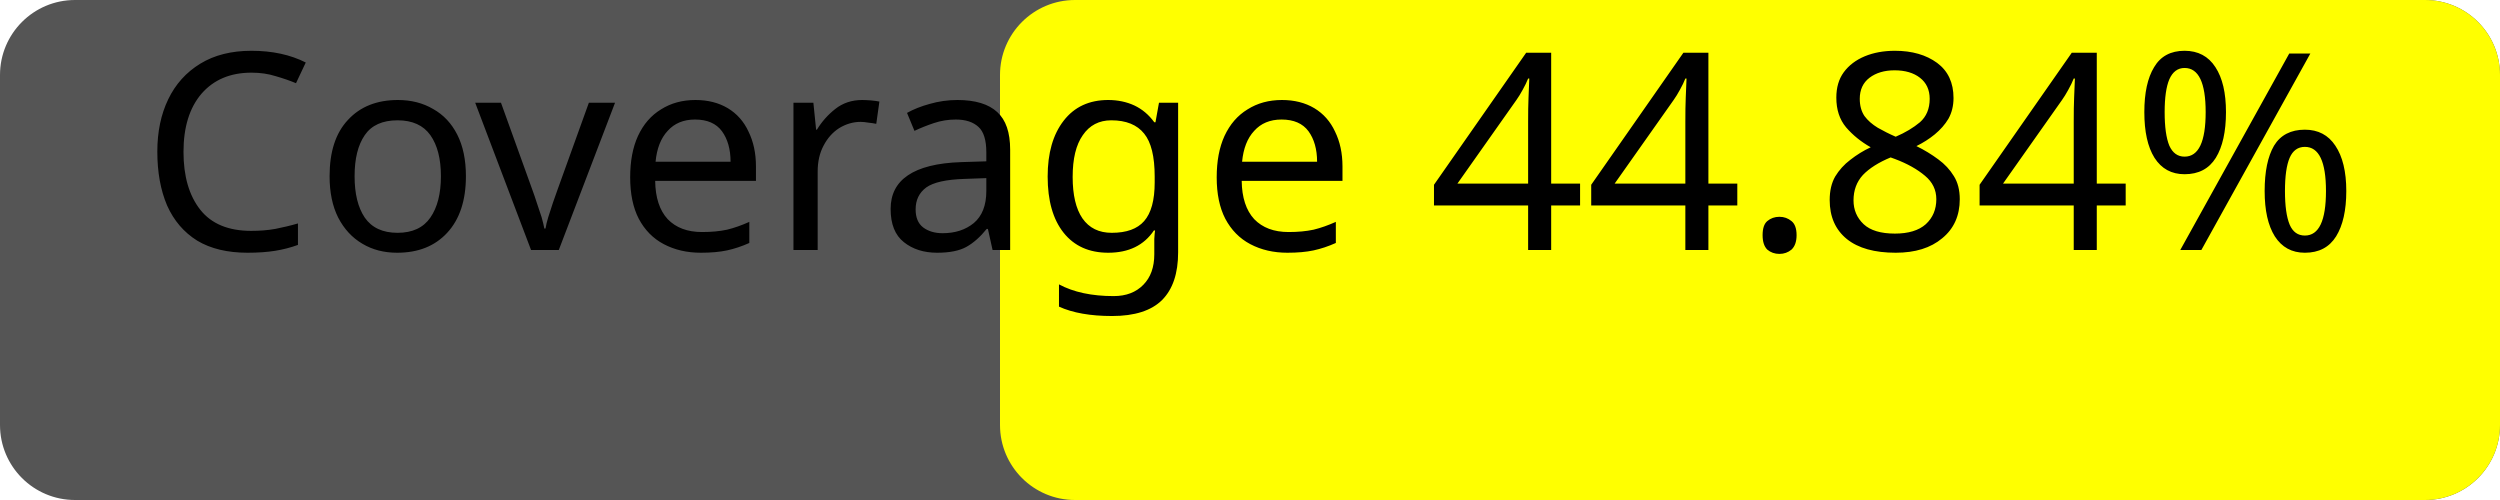
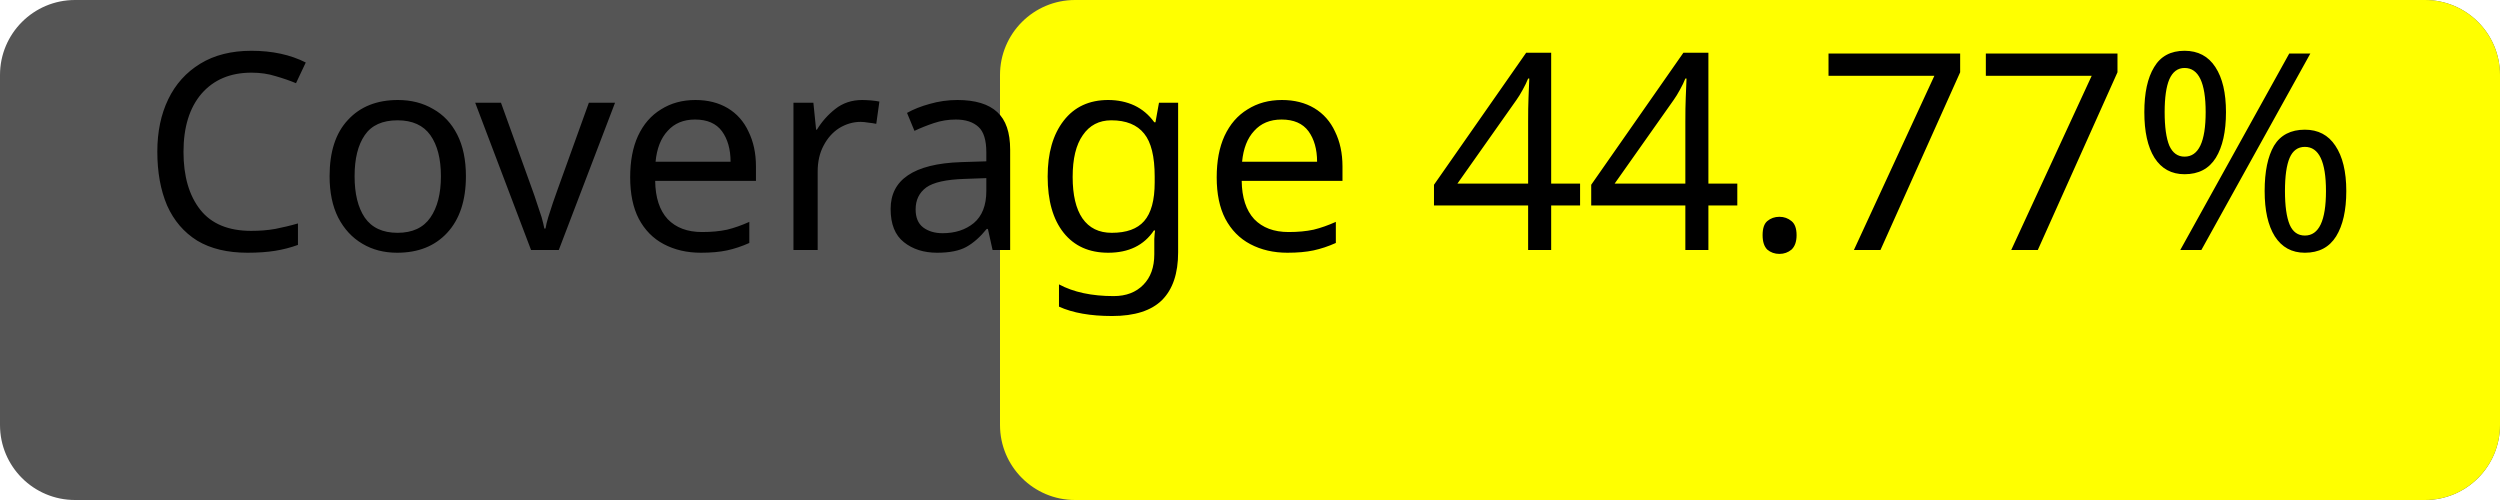
<svg xmlns="http://www.w3.org/2000/svg" width="100" height="20">
  <rect width="100" height="20" rx="3" fill="#555" />
  <rect x="40" width="60" height="20" rx="3" fill="yellow" />
-   <text x="50%" y="50%" alignment-baseline="middle" text-anchor="middle" fill="#000" font-size="11" font-family="Verdana">Coverage 44.84%</text>
+   <text x="50%" y="50%" alignment-baseline="middle" text-anchor="middle" fill="#000" font-size="11" font-family="Verdana">Coverage 44.77%</text>
</svg>
